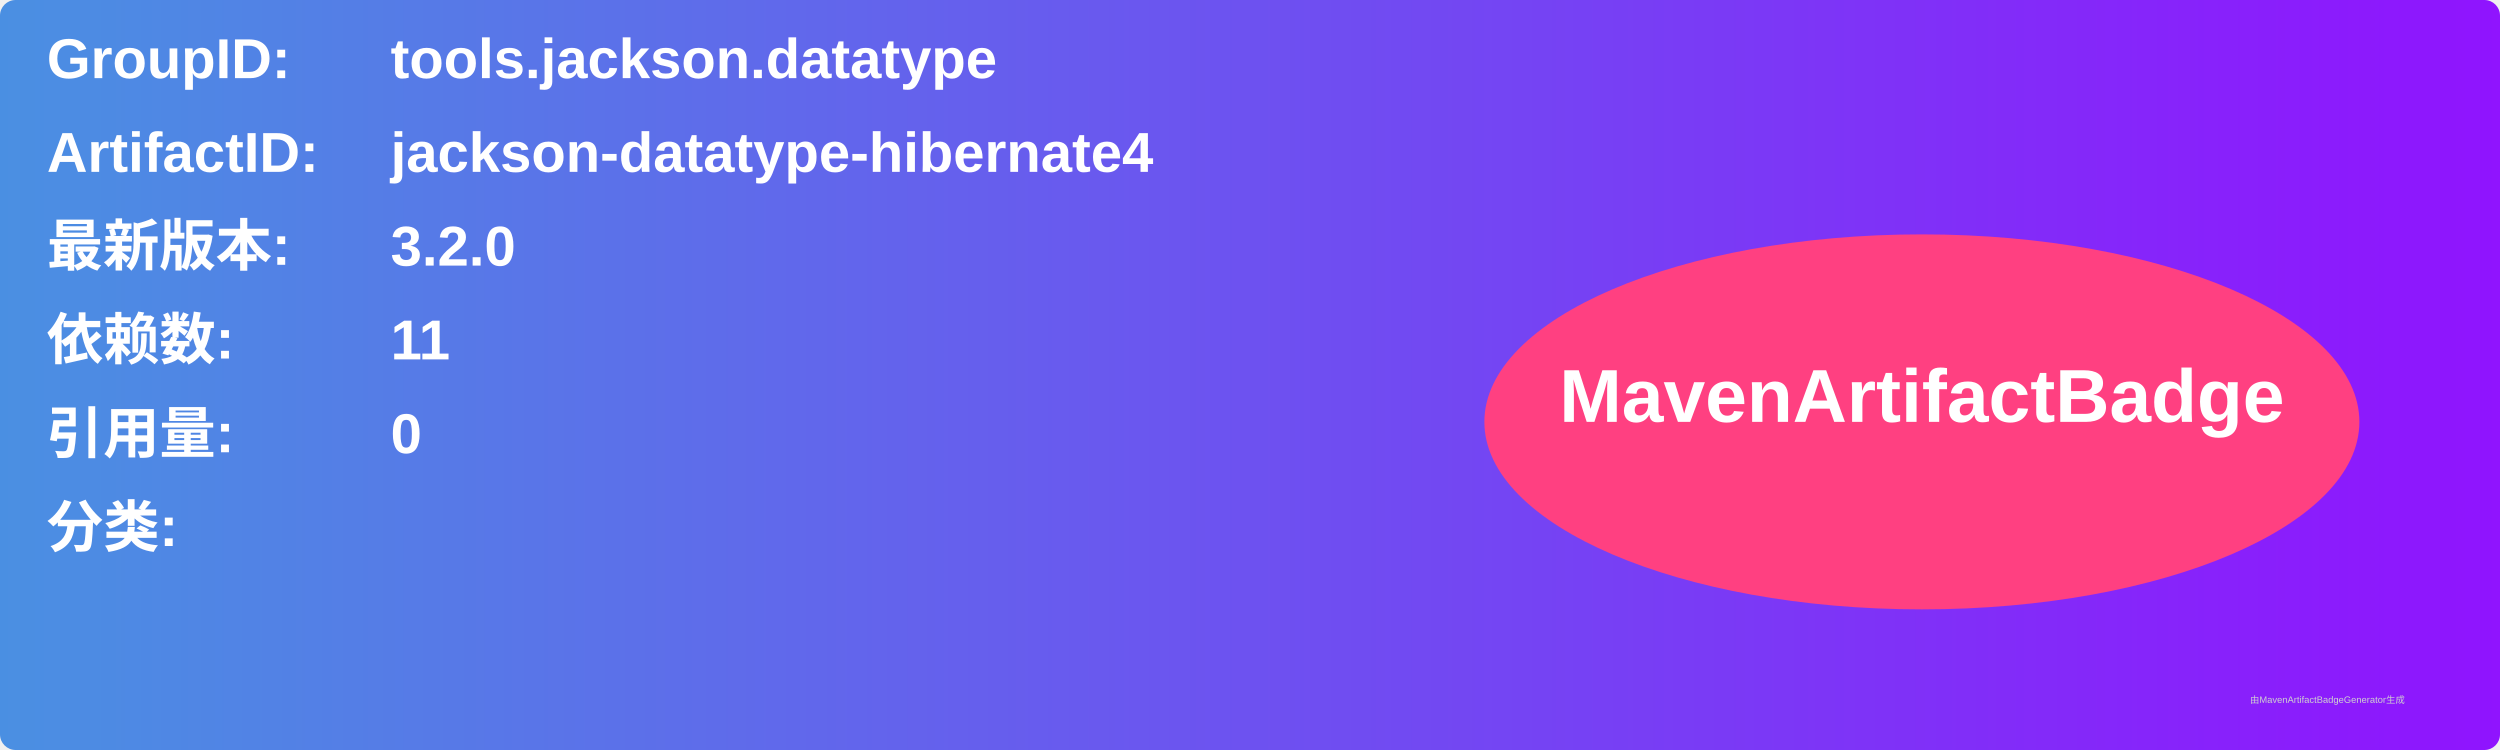
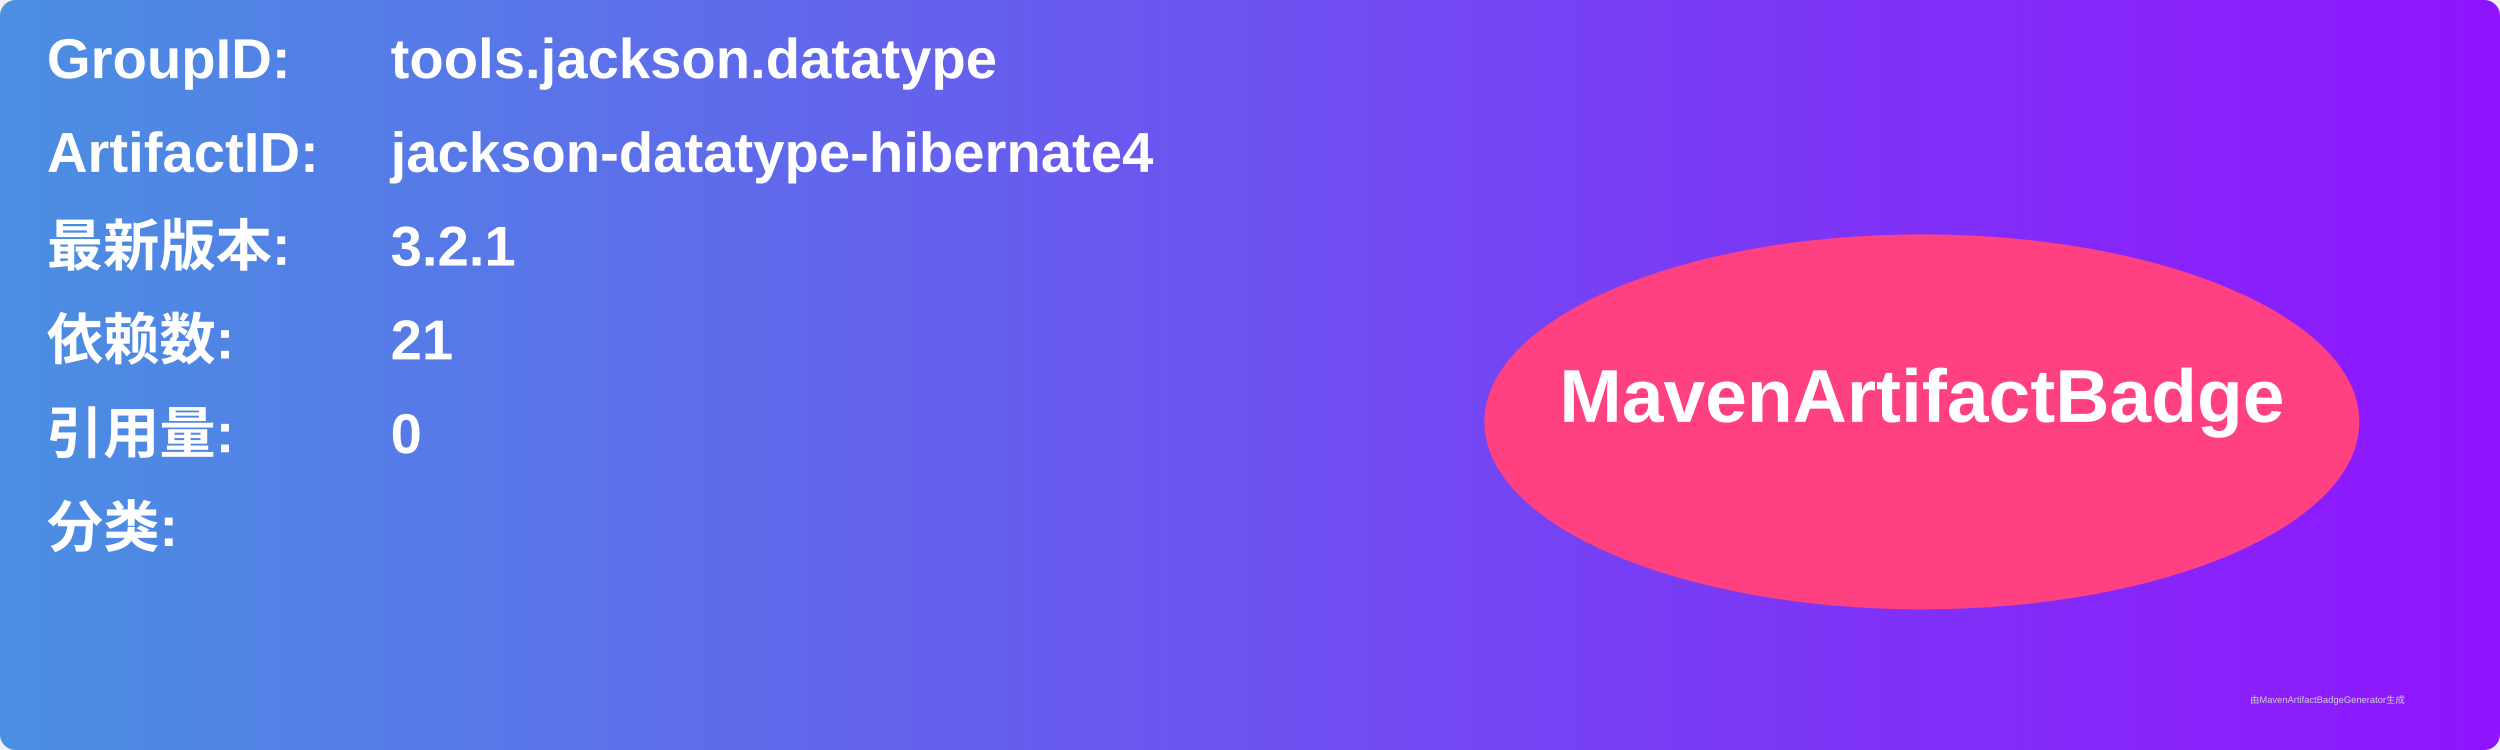
<svg xmlns="http://www.w3.org/2000/svg" width="800" height="240" viewBox="0 0 800 240">
  <linearGradient id="grad" x1="0%" y1="0%" x2="100%" y2="0%">
    <stop offset="0%" stop-color="#4a90e2" />
    <stop offset="100%" stop-color="#9013fe" />
  </linearGradient>
  <rect width="100%" height="100%" rx="5" ry="5" fill="url(#grad)" />
  <g transform="translate(15, 15)">
    <text x="0" y="10" font-family="Arial" font-size="18" fill="white" font-weight="bold" width="260">GroupID:</text>
    <text x="110" y="10" font-family="Arial" font-size="18" fill="white" font-weight="bold" width="460">tools.jackson.datatype</text>
    <text x="0" y="40" font-family="Arial" font-size="18" fill="white" font-weight="bold" width="260">ArtifactID:</text>
    <text x="110" y="40" font-family="Arial" font-size="18" fill="white" font-weight="bold" width="460">jackson-datatype-hibernate4</text>
    <text x="0" y="70" font-family="Arial" font-size="18" fill="white" font-weight="bold">最新版本:</text>
    <text x="110" y="70" font-family="Arial" font-size="18" fill="white" font-weight="bold">
-       <tspan font-weight="bold">3.2.0</tspan>
+       <tspan font-weight="bold">3.2.1</tspan>
    </text>
    <text x="0" y="100" font-family="Arial" font-size="18" fill="white" font-weight="bold">依赖数: </text>
    <text x="110" y="100" font-family="Arial" font-size="18" fill="white">
-       <tspan font-weight="bold">11</tspan>
+       <tspan font-weight="bold">21</tspan>
    </text>
    <text x="0" y="130" font-family="Arial" font-size="18" fill="white" font-weight="bold">引用量: </text>
    <text x="110" y="130" font-family="Arial" font-size="18" fill="white">
      <tspan font-weight="bold">0</tspan>
    </text>
    <text x="0" y="160" font-family="Arial" font-size="18" fill="white" font-weight="bold">分类:</text>
    <text x="10" y="190" font-family="Arial" font-size="10" fill="white">
      <tspan font-weight="bold" />
    </text>
    <ellipse cx="600" cy="120" rx="140" ry="60" fill="#ff4081" />
    <text x="600" y="120" text-anchor="middle" font-family="Arial" font-size="24" fill="white" font-weight="bold">MavenArtifactBadge</text>
  </g>
  <text x="720" y="225" font-family="Arial" font-size="3" fill="#d0d0d0">由MavenArtifactBadgeGenerator生成</text>
</svg>
